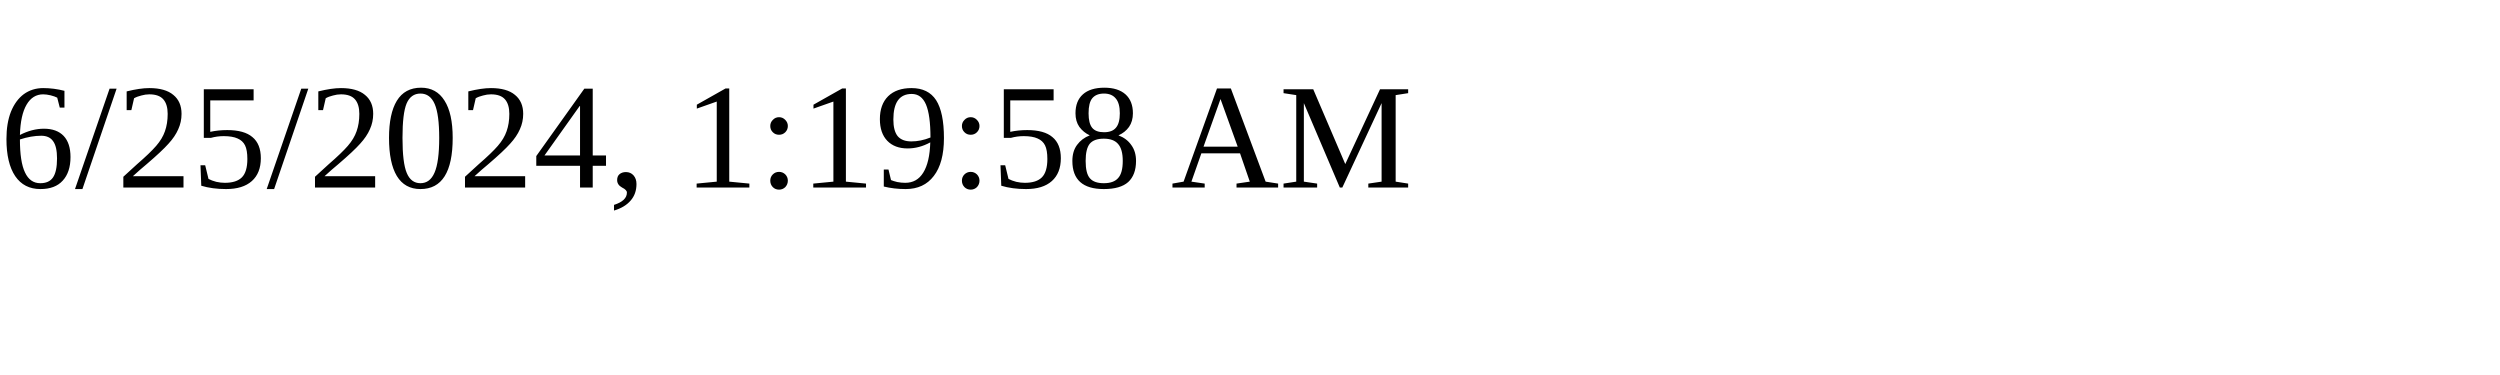
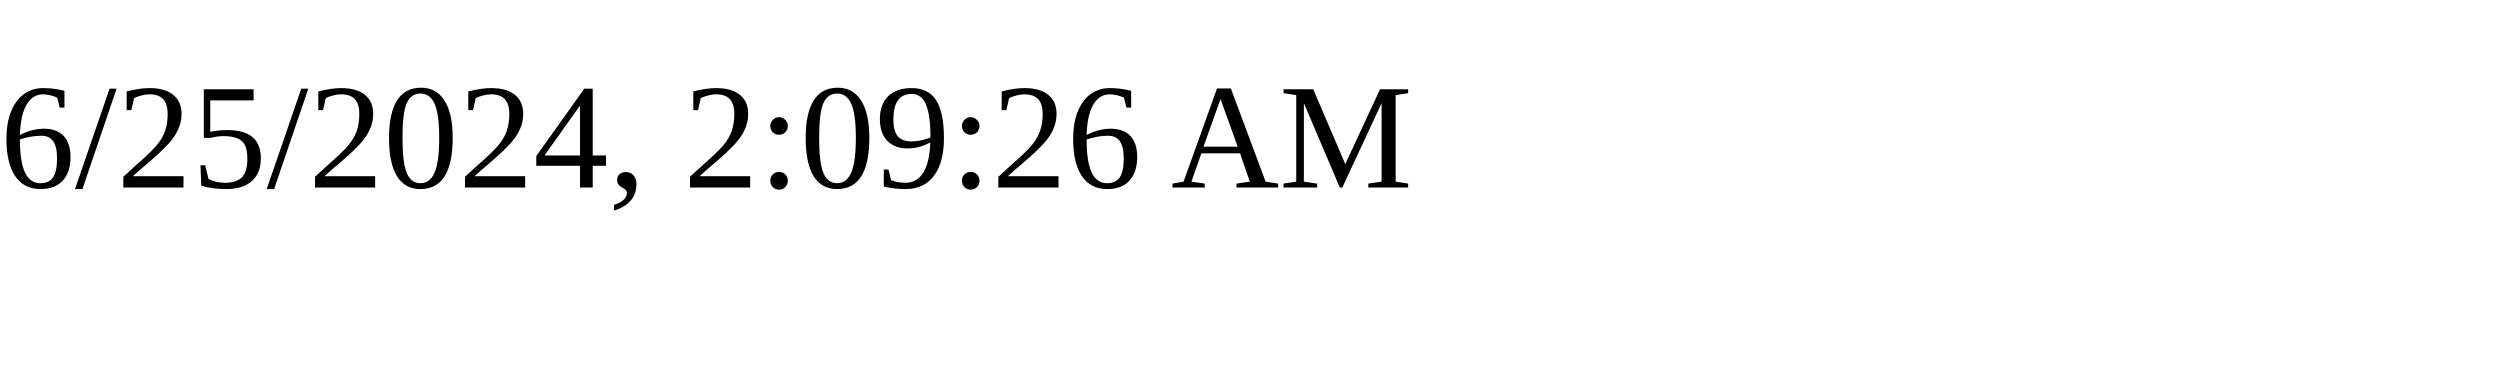
<svg xmlns="http://www.w3.org/2000/svg" height="30" width="200">
-   <text x="0" y="15">6/25/2024, 1:19:58 AM</text>
+   <text x="0" y="15">6/25/2024, 2:09:26 AM</text>
</svg>
